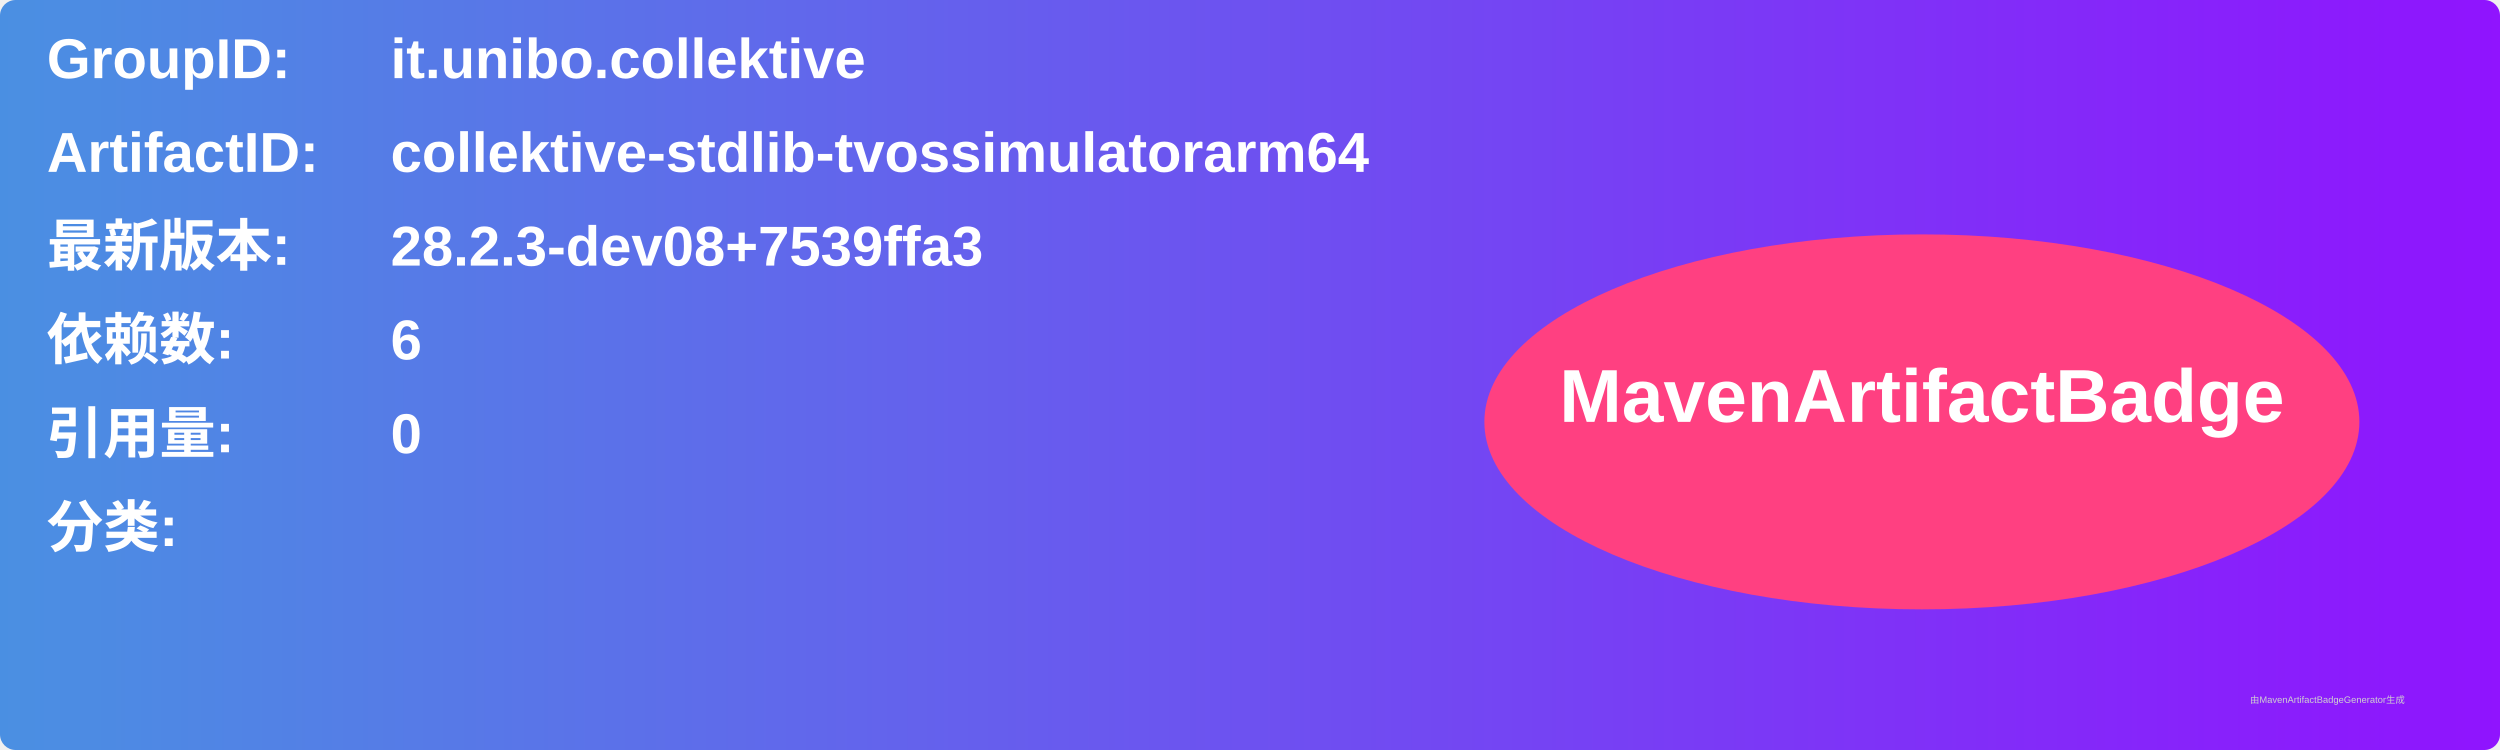
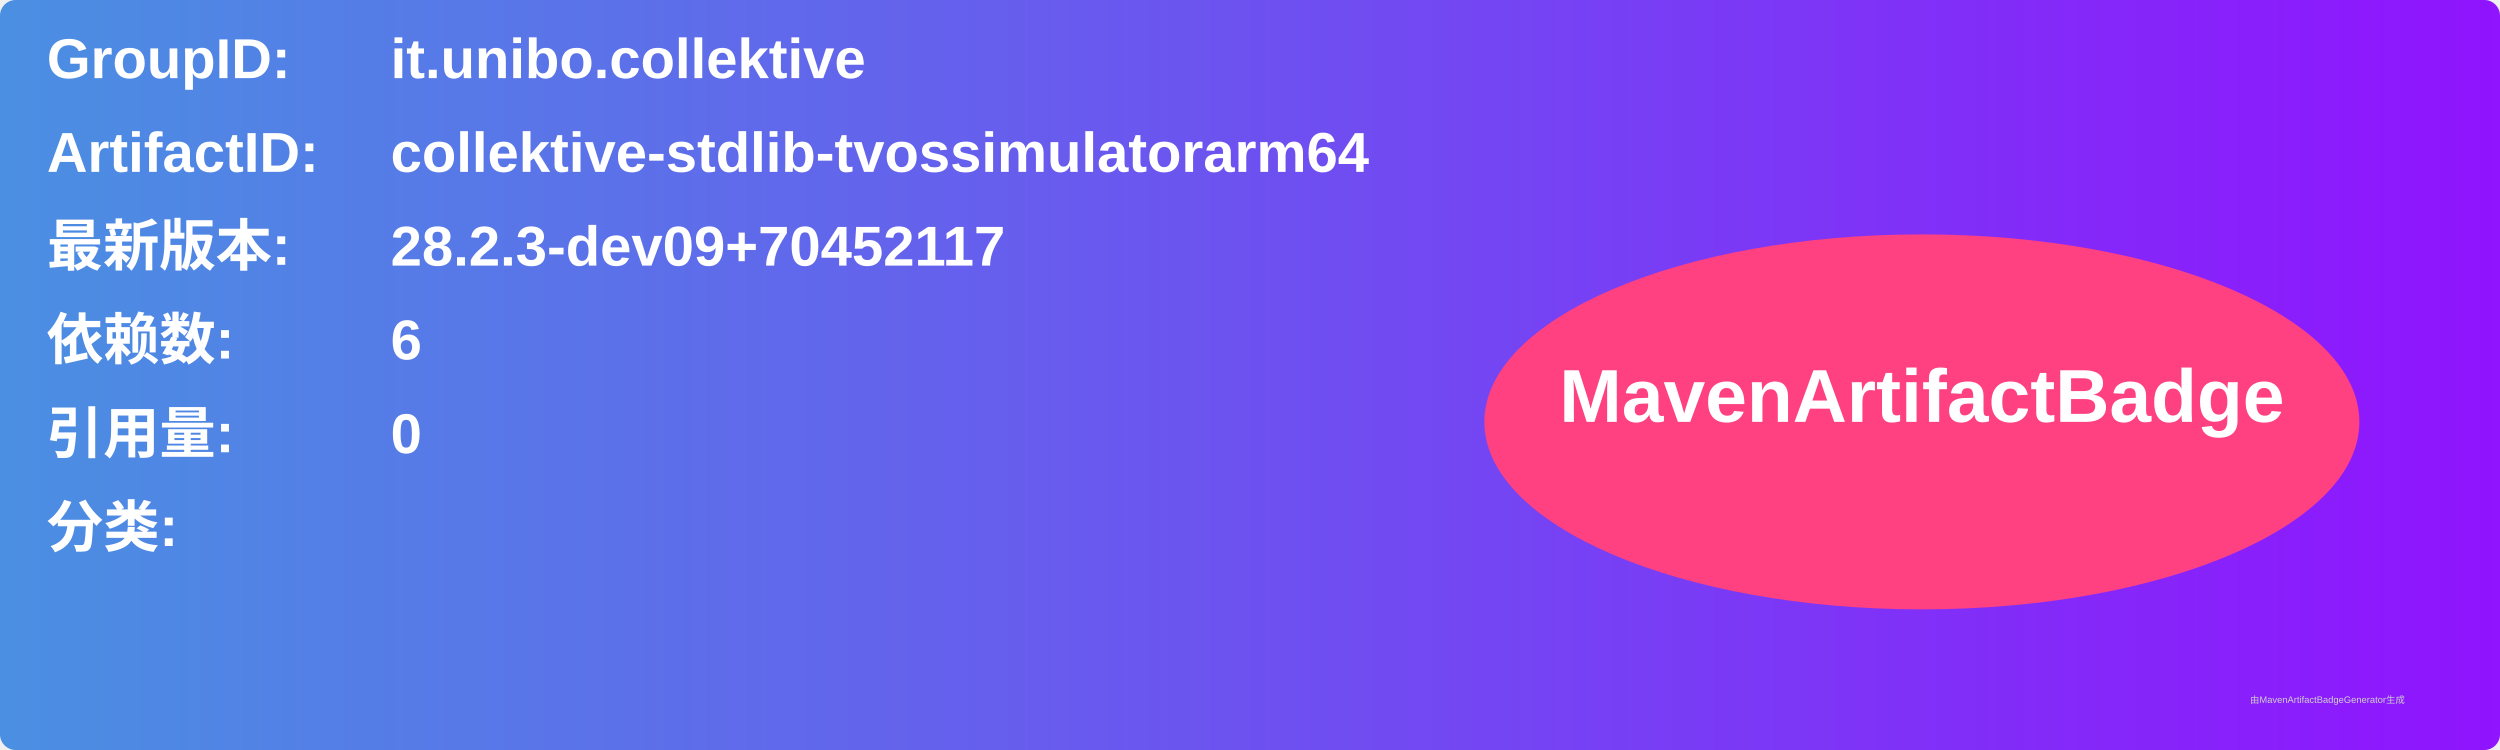
<svg xmlns="http://www.w3.org/2000/svg" width="800" height="240" viewBox="0 0 800 240">
  <linearGradient id="grad" x1="0%" y1="0%" x2="100%" y2="0%">
    <stop offset="0%" stop-color="#4a90e2" />
    <stop offset="100%" stop-color="#9013fe" />
  </linearGradient>
  <rect width="100%" height="100%" rx="5" ry="5" fill="url(#grad)" />
  <g transform="translate(15, 15)">
    <text x="0" y="10" font-family="Arial" font-size="18" fill="white" font-weight="bold" width="260">GroupID:</text>
    <text x="110" y="10" font-family="Arial" font-size="18" fill="white" font-weight="bold" width="460">it.unibo.collektive</text>
    <text x="0" y="40" font-family="Arial" font-size="18" fill="white" font-weight="bold" width="260">ArtifactID:</text>
    <text x="110" y="40" font-family="Arial" font-size="18" fill="white" font-weight="bold" width="460">collektive-stdlib-tvossimulatorarm64</text>
    <text x="0" y="70" font-family="Arial" font-size="18" fill="white" font-weight="bold">最新版本:</text>
    <text x="110" y="70" font-family="Arial" font-size="18" fill="white" font-weight="bold">
-       <tspan font-weight="bold">28.2.3-dev08+7539ffa3</tspan>
+       <tspan font-weight="bold">28.2.3-dev09+70452117</tspan>
    </text>
    <text x="0" y="100" font-family="Arial" font-size="18" fill="white" font-weight="bold">依赖数: </text>
    <text x="110" y="100" font-family="Arial" font-size="18" fill="white">
      <tspan font-weight="bold">6</tspan>
    </text>
    <text x="0" y="130" font-family="Arial" font-size="18" fill="white" font-weight="bold">引用量: </text>
    <text x="110" y="130" font-family="Arial" font-size="18" fill="white">
      <tspan font-weight="bold">0</tspan>
    </text>
    <text x="0" y="160" font-family="Arial" font-size="18" fill="white" font-weight="bold">分类:</text>
    <text x="10" y="190" font-family="Arial" font-size="10" fill="white">
      <tspan font-weight="bold" />
    </text>
    <ellipse cx="600" cy="120" rx="140" ry="60" fill="#ff4081" />
    <text x="600" y="120" text-anchor="middle" font-family="Arial" font-size="24" fill="white" font-weight="bold">MavenArtifactBadge</text>
  </g>
  <text x="720" y="225" font-family="Arial" font-size="3" fill="#d0d0d0">由MavenArtifactBadgeGenerator生成</text>
</svg>
